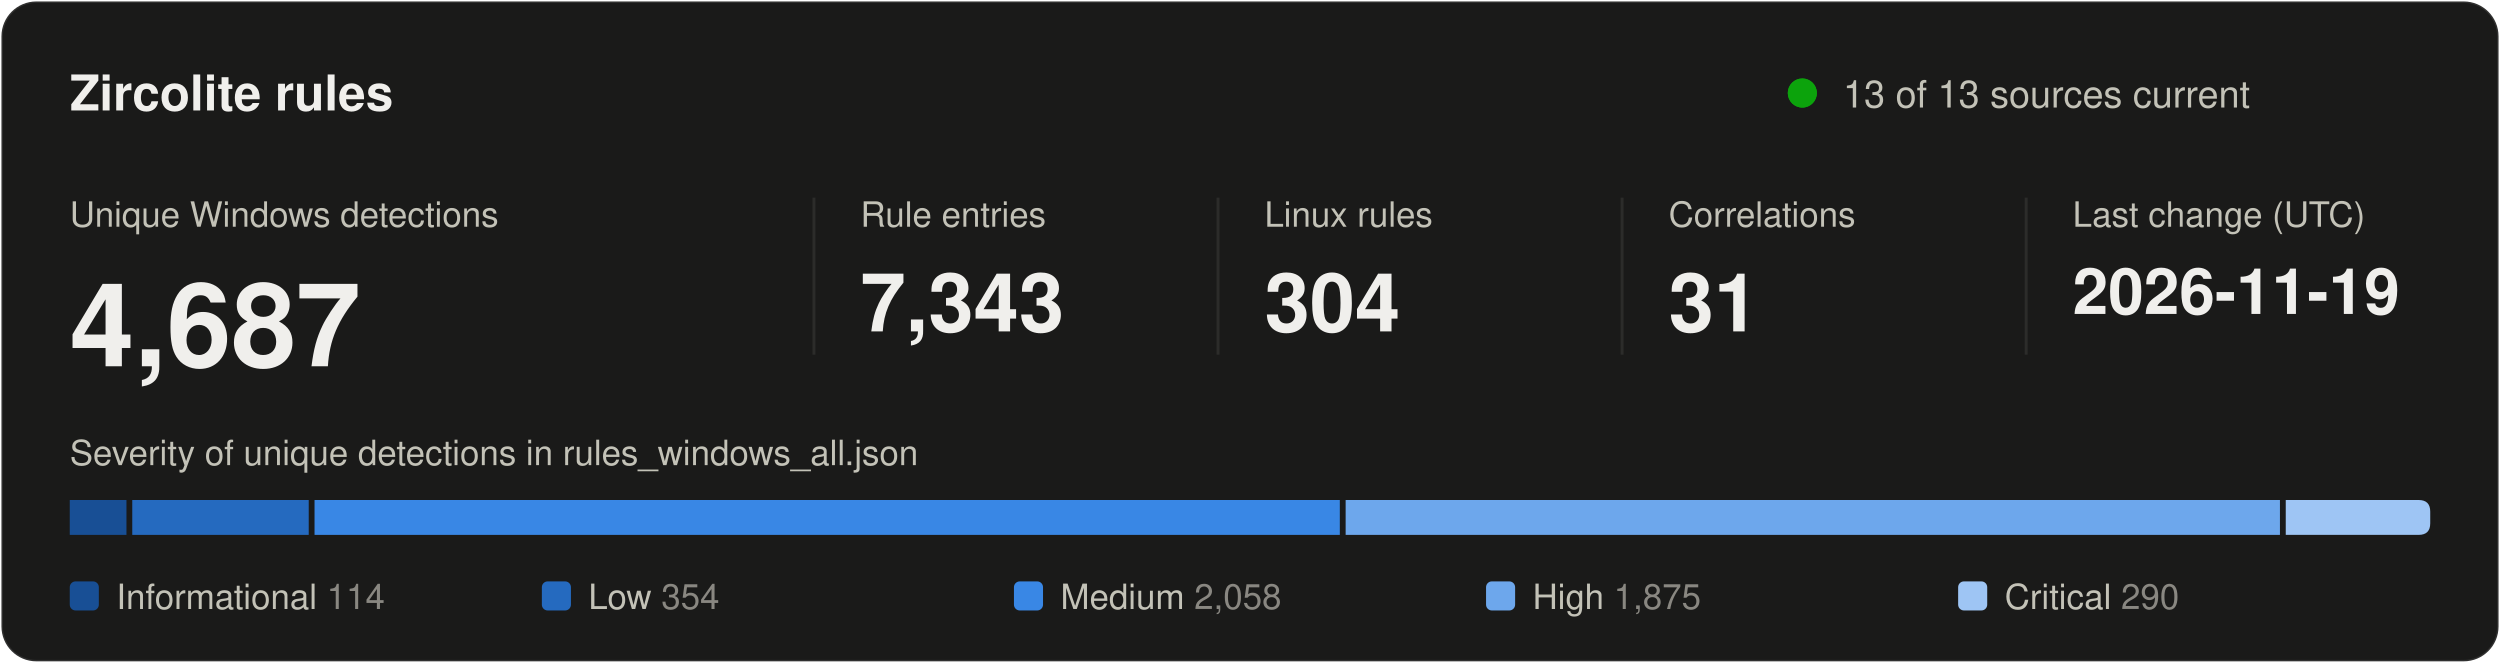
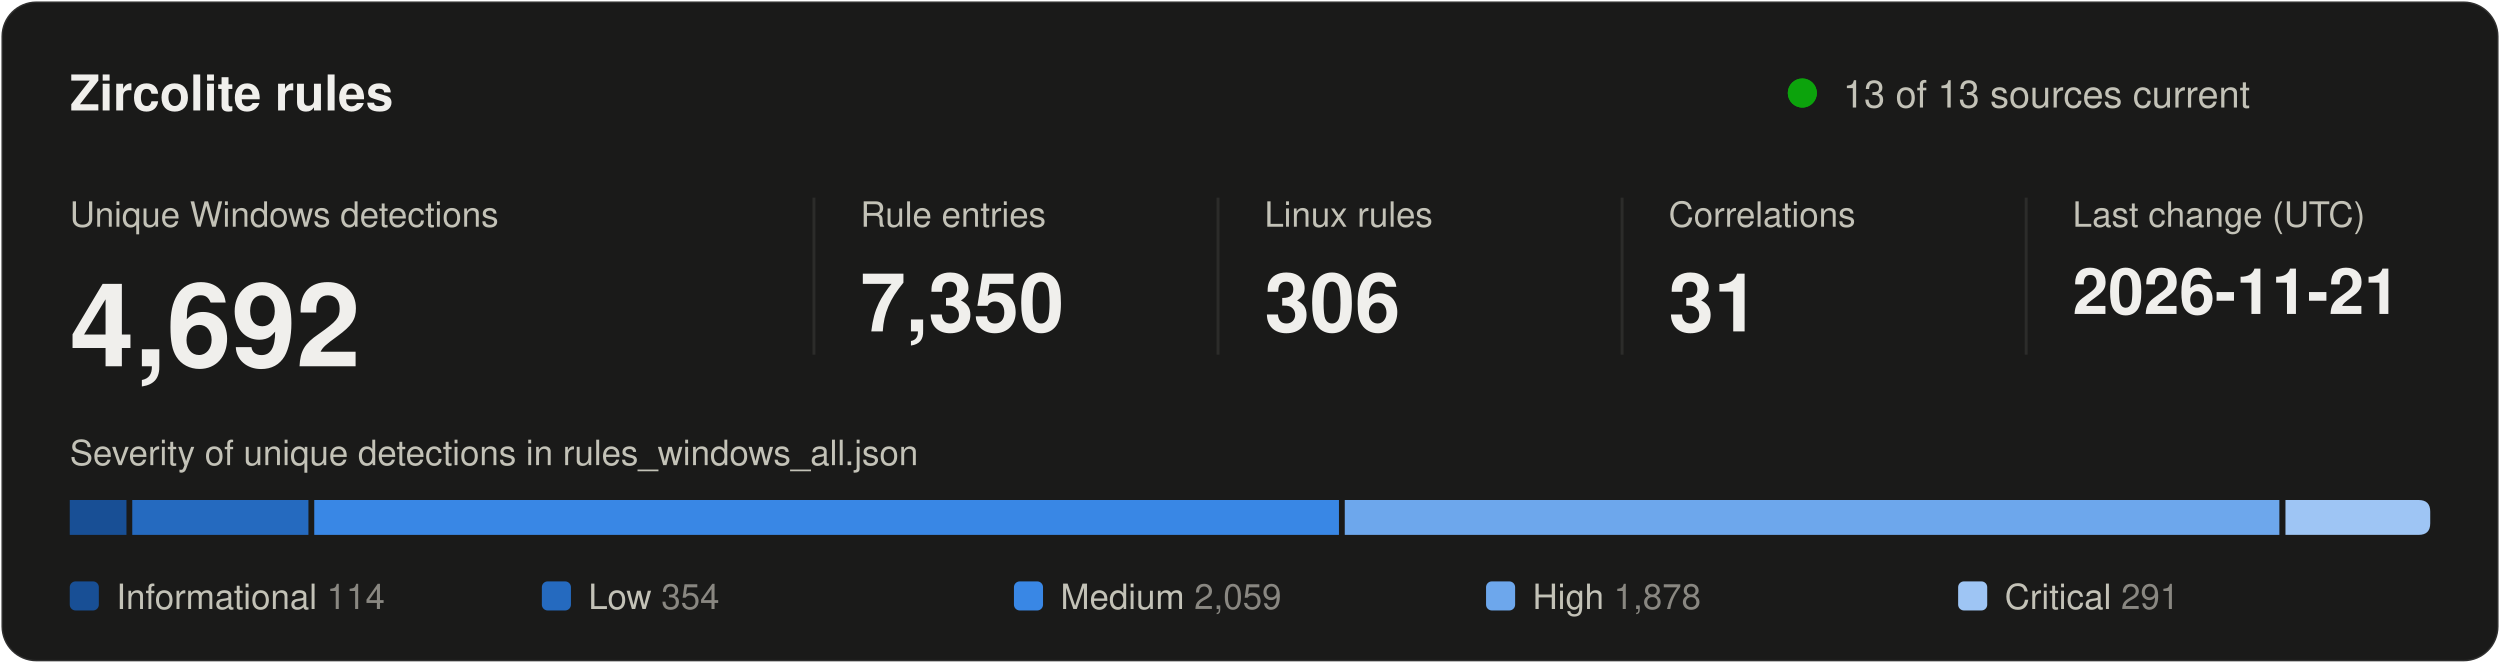
<svg xmlns="http://www.w3.org/2000/svg" width="860" height="228" viewBox="0 0 860 228" role="img" aria-labelledby="title desc">
  <style>
text { font-family: system-ui, -apple-system, "Segoe UI", Helvetica, Arial, sans-serif; fill: #f0efec; }
.secondary { fill: #c3c2b7; }
.muted { fill: #898781; }
.rise { animation: rise .7s cubic-bezier(.2,.7,.2,1) backwards; }
.grow { transform-box: fill-box; transform-origin: left center; animation: grow .9s cubic-bezier(.2,.7,.2,1) backwards; }
.fade { animation: fade .5s ease-out backwards; }
.pulse { transform-box: fill-box; transform-origin: center; animation: pulse 2.4s ease-out infinite; }
.draw { stroke-dasharray: 1; animation: draw .6s cubic-bezier(.2,.7,.2,1) backwards; }
@keyframes rise { from { opacity: 0; transform: translateY(8px); } }
@keyframes draw { from { stroke-dashoffset: 1; } }
@keyframes grow { from { transform: scaleX(0); } }
@keyframes fade { from { opacity: 0; } }
@keyframes pulse { from { opacity: .5; transform: scale(1); } to { opacity: 0; transform: scale(2.8); } }
@media (prefers-reduced-motion: reduce) { * { animation: none !important; } }
</style>
  <rect x="0.5" y="0.5" width="859" height="227" rx="12" fill="#1a1a19" stroke="rgba(255,255,255,0.10)" />
  <text x="24" y="38" font-size="17" font-weight="600">Zircolite rules</text>
  <circle class="pulse" cx="620" cy="32" r="5" fill="#0ca30c" />
  <circle cx="620" cy="32" r="5" fill="#0ca30c" />
  <text x="634" y="37" font-size="13" class="secondary">13 of 13 sources current</text>
  <g transform="translate(24 0)">
    <g class="rise" style="animation-delay:80ms">
      <text y="78" font-size="12" class="secondary">Unique Windows detections</text>
-       <text y="126" font-size="40" font-weight="600">4,687</text>
+       <text y="126" font-size="40" font-weight="600">4,692</text>
    </g>
  </g>
  <line x1="280" y1="68" x2="280" y2="122" stroke="#2c2c2a" />
  <g transform="translate(296 0)">
    <g class="rise" style="animation-delay:170ms">
      <text y="78" font-size="12" class="secondary">Rule entries</text>
-       <text y="114" font-size="28" font-weight="600">7,343</text>
+       <text y="114" font-size="28" font-weight="600">7,350</text>
    </g>
  </g>
  <line x1="419" y1="68" x2="419" y2="122" stroke="#2c2c2a" />
  <g transform="translate(435 0)">
    <g class="rise" style="animation-delay:260ms">
      <text y="78" font-size="12" class="secondary">Linux rules</text>
-       <text y="114" font-size="28" font-weight="600">304</text>
+       <text y="114" font-size="28" font-weight="600">306</text>
    </g>
  </g>
  <line x1="558" y1="68" x2="558" y2="122" stroke="#2c2c2a" />
  <g transform="translate(574 0)">
    <g class="rise" style="animation-delay:350ms">
      <text y="78" font-size="12" class="secondary">Correlations</text>
      <text y="114" font-size="28" font-weight="600">31</text>
    </g>
  </g>
  <line x1="697" y1="68" x2="697" y2="122" stroke="#2c2c2a" />
  <g transform="translate(713 0)">
    <g class="rise" style="animation-delay:440ms">
      <text y="78" font-size="12" class="secondary">Last change (UTC)</text>
-       <text y="108" font-size="22" font-weight="600">2026-11-19</text>
+       <text y="108" font-size="22" font-weight="600">2026-11-21</text>
    </g>
  </g>
  <text x="24" y="160" font-size="12" class="secondary">Severity of unique detections in rules_windows_all.json</text>
  <rect class="grow" style="animation-delay:500ms" x="24.0" y="172" width="19.5" height="12" fill="#184f95" />
-   <rect class="grow" style="animation-delay:640ms" x="45.5" y="172" width="60.7" height="12" fill="#256abf" />
-   <rect class="grow" style="animation-delay:780ms" x="108.2" y="172" width="352.7" height="12" fill="#3987e5" />
-   <rect class="grow" style="animation-delay:920ms" x="462.9" y="172" width="321.4" height="12" fill="#6da7ec" />
-   <path class="grow" style="animation-delay:1060ms" fill="#9ec5f4" d="M786.3 172.0H832.0Q836.0 172.0 836.0 176.0V180.0Q836.0 184.0 832.0 184.0H786.3Z" />
+   <rect class="grow" style="animation-delay:640ms" x="45.5" y="172" width="60.6" height="12" fill="#256abf" />
+   <rect class="grow" style="animation-delay:780ms" x="108.1" y="172" width="352.5" height="12" fill="#3987e5" />
+   <rect class="grow" style="animation-delay:920ms" x="462.6" y="172" width="321.5" height="12" fill="#6da7ec" />
+   <path class="grow" style="animation-delay:1060ms" fill="#9ec5f4" d="M786.2 172.0H832.0Q836.0 172.0 836.0 176.0V180.0Q836.0 184.0 832.0 184.0H786.2Z" />
  <g class="fade" style="animation-delay:900ms">
    <rect x="24.0" y="200" width="10" height="10" rx="2" fill="#184f95" />
    <text x="40.0" y="209.5" font-size="12" class="secondary">Informational <tspan class="muted">114</tspan>
    </text>
  </g>
  <g class="fade" style="animation-delay:980ms">
    <rect x="186.4" y="200" width="10" height="10" rx="2" fill="#256abf" />
    <text x="202.4" y="209.5" font-size="12" class="secondary">Low <tspan class="muted">354</tspan>
    </text>
  </g>
  <g class="fade" style="animation-delay:1060ms">
    <rect x="348.8" y="200" width="10" height="10" rx="2" fill="#3987e5" />
-     <text x="364.8" y="209.5" font-size="12" class="secondary">Medium <tspan class="muted">2,058</tspan>
+     <text x="364.8" y="209.5" font-size="12" class="secondary">Medium <tspan class="muted">2,059</tspan>
    </text>
  </g>
  <g class="fade" style="animation-delay:1140ms">
    <rect x="511.2" y="200" width="10" height="10" rx="2" fill="#6da7ec" />
-     <text x="527.2" y="209.5" font-size="12" class="secondary">High <tspan class="muted">1,875</tspan>
+     <text x="527.2" y="209.5" font-size="12" class="secondary">High <tspan class="muted">1,878</tspan>
    </text>
  </g>
  <g class="fade" style="animation-delay:1220ms">
    <rect x="673.6" y="200" width="10" height="10" rx="2" fill="#9ec5f4" />
-     <text x="689.6" y="209.5" font-size="12" class="secondary">Critical <tspan class="muted">290</tspan>
+     <text x="689.6" y="209.5" font-size="12" class="secondary">Critical <tspan class="muted">291</tspan>
    </text>
  </g>
</svg>
